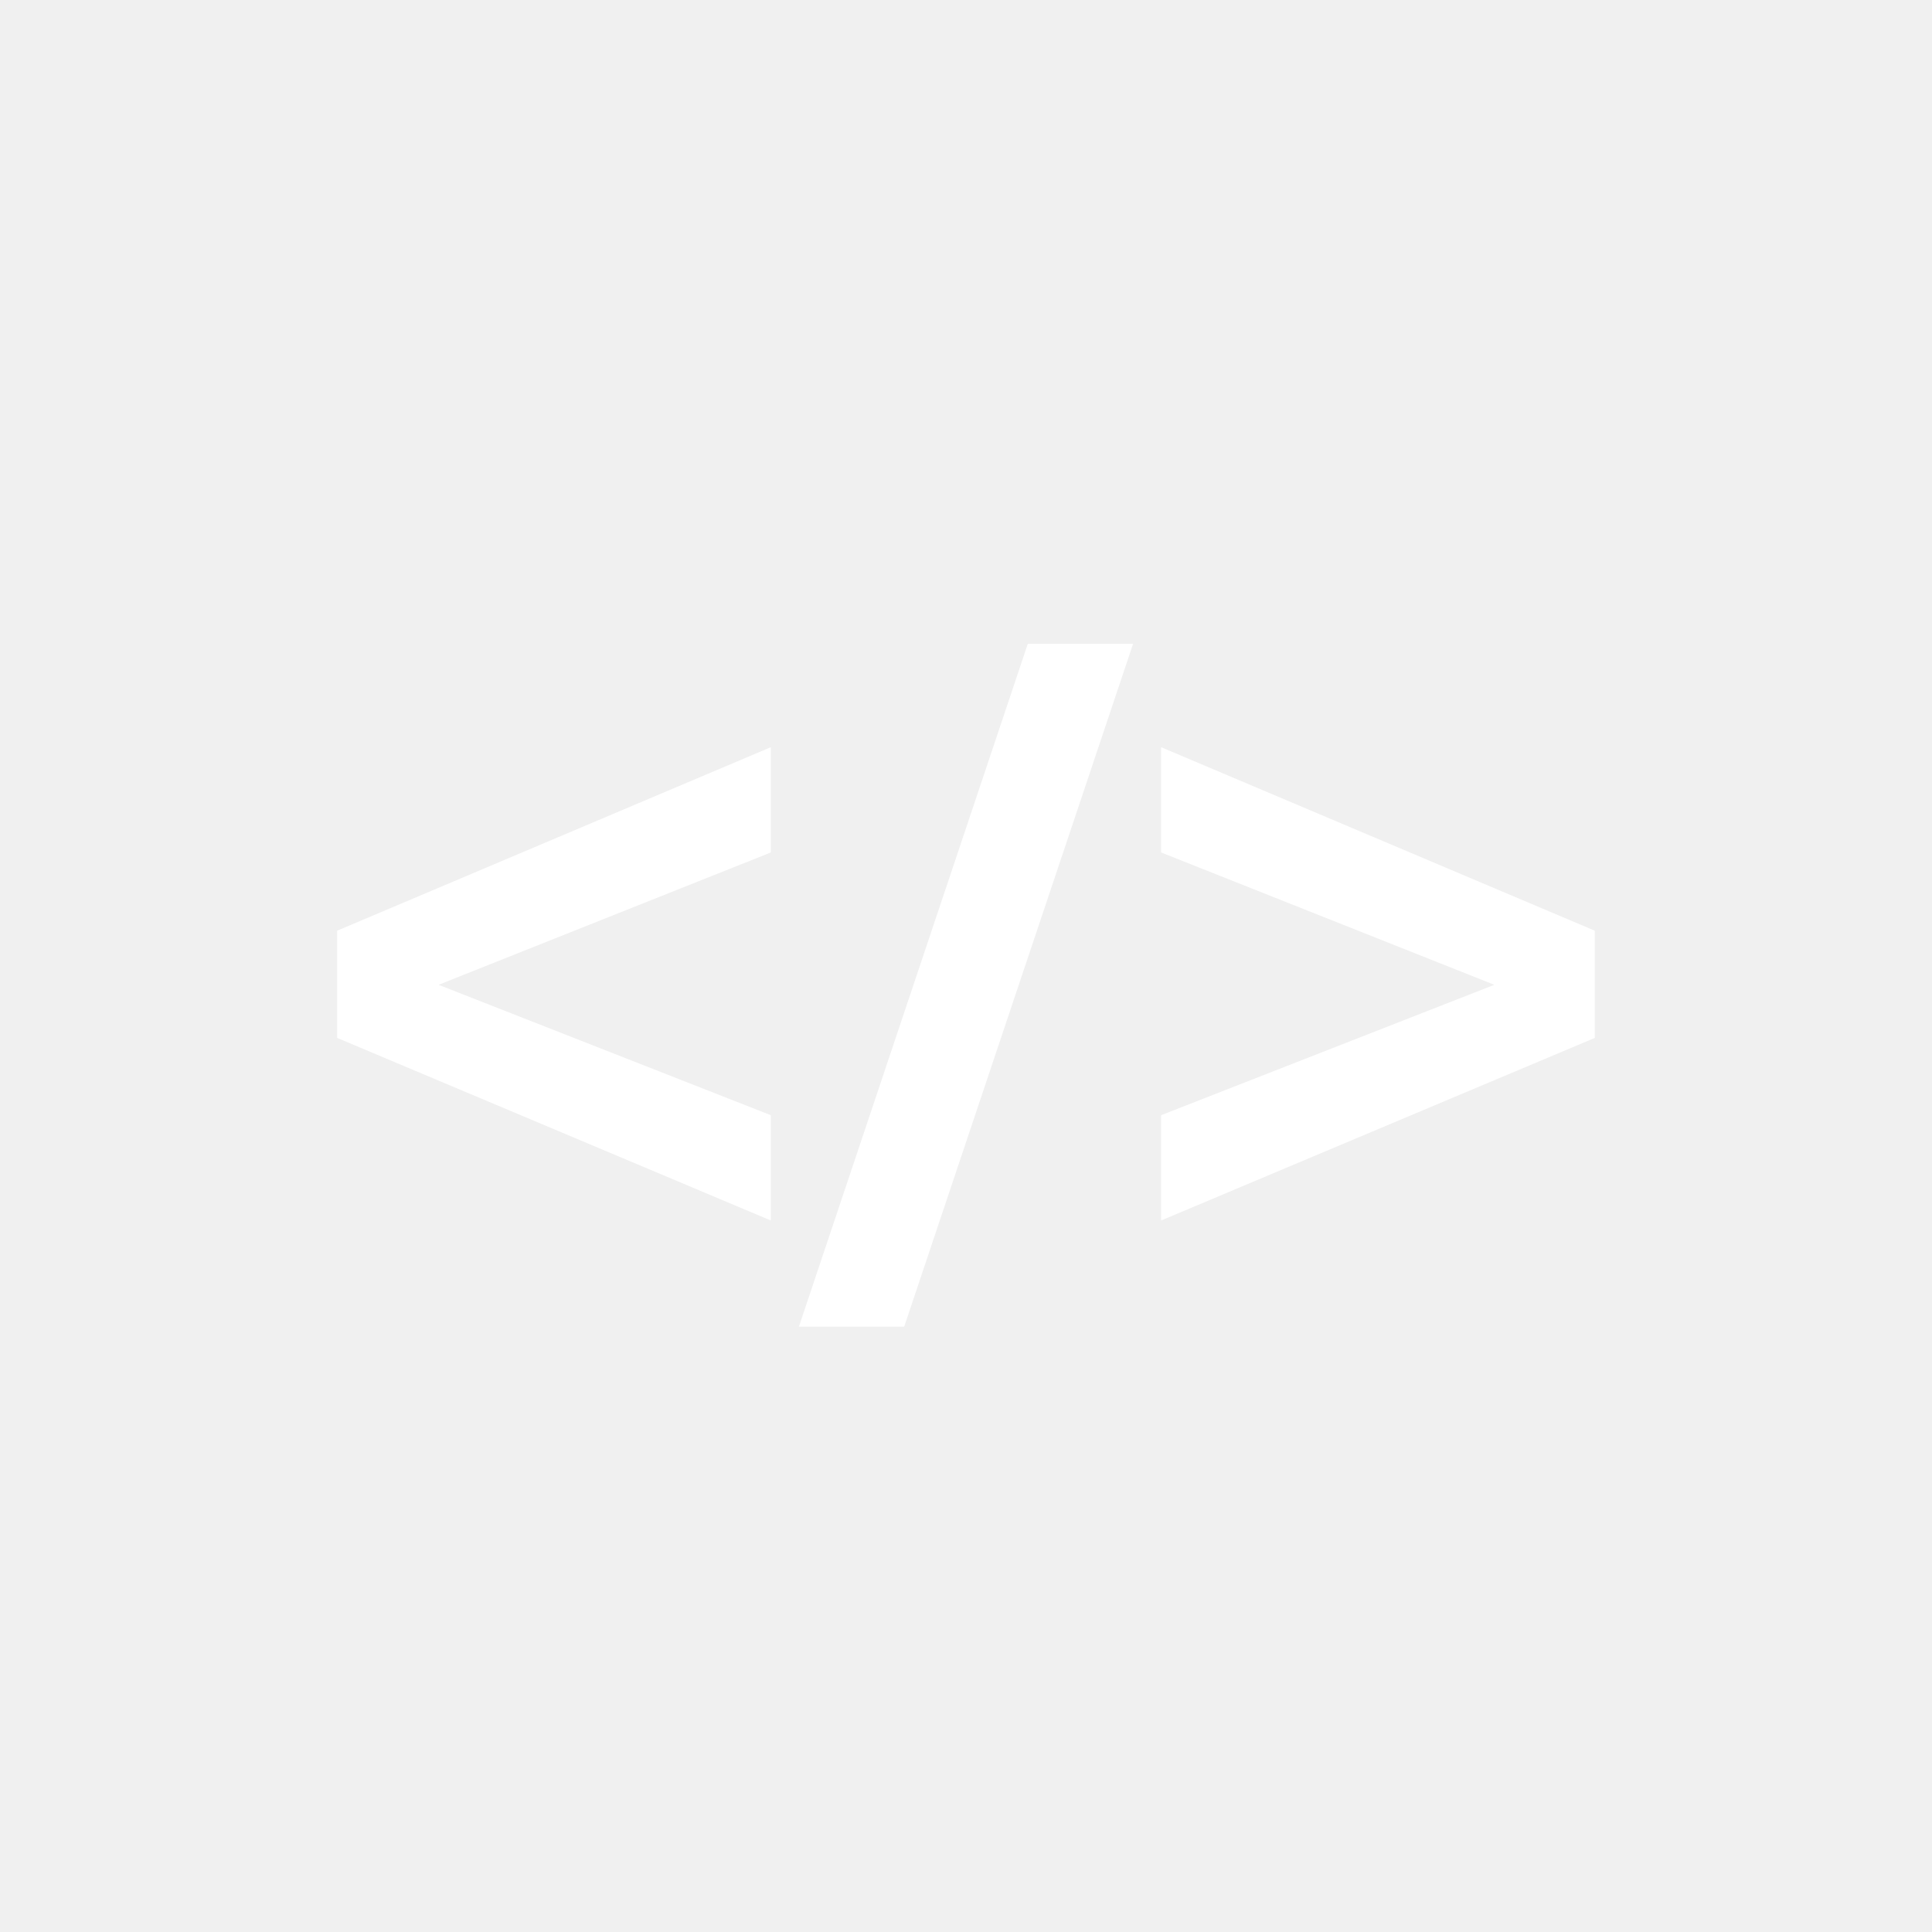
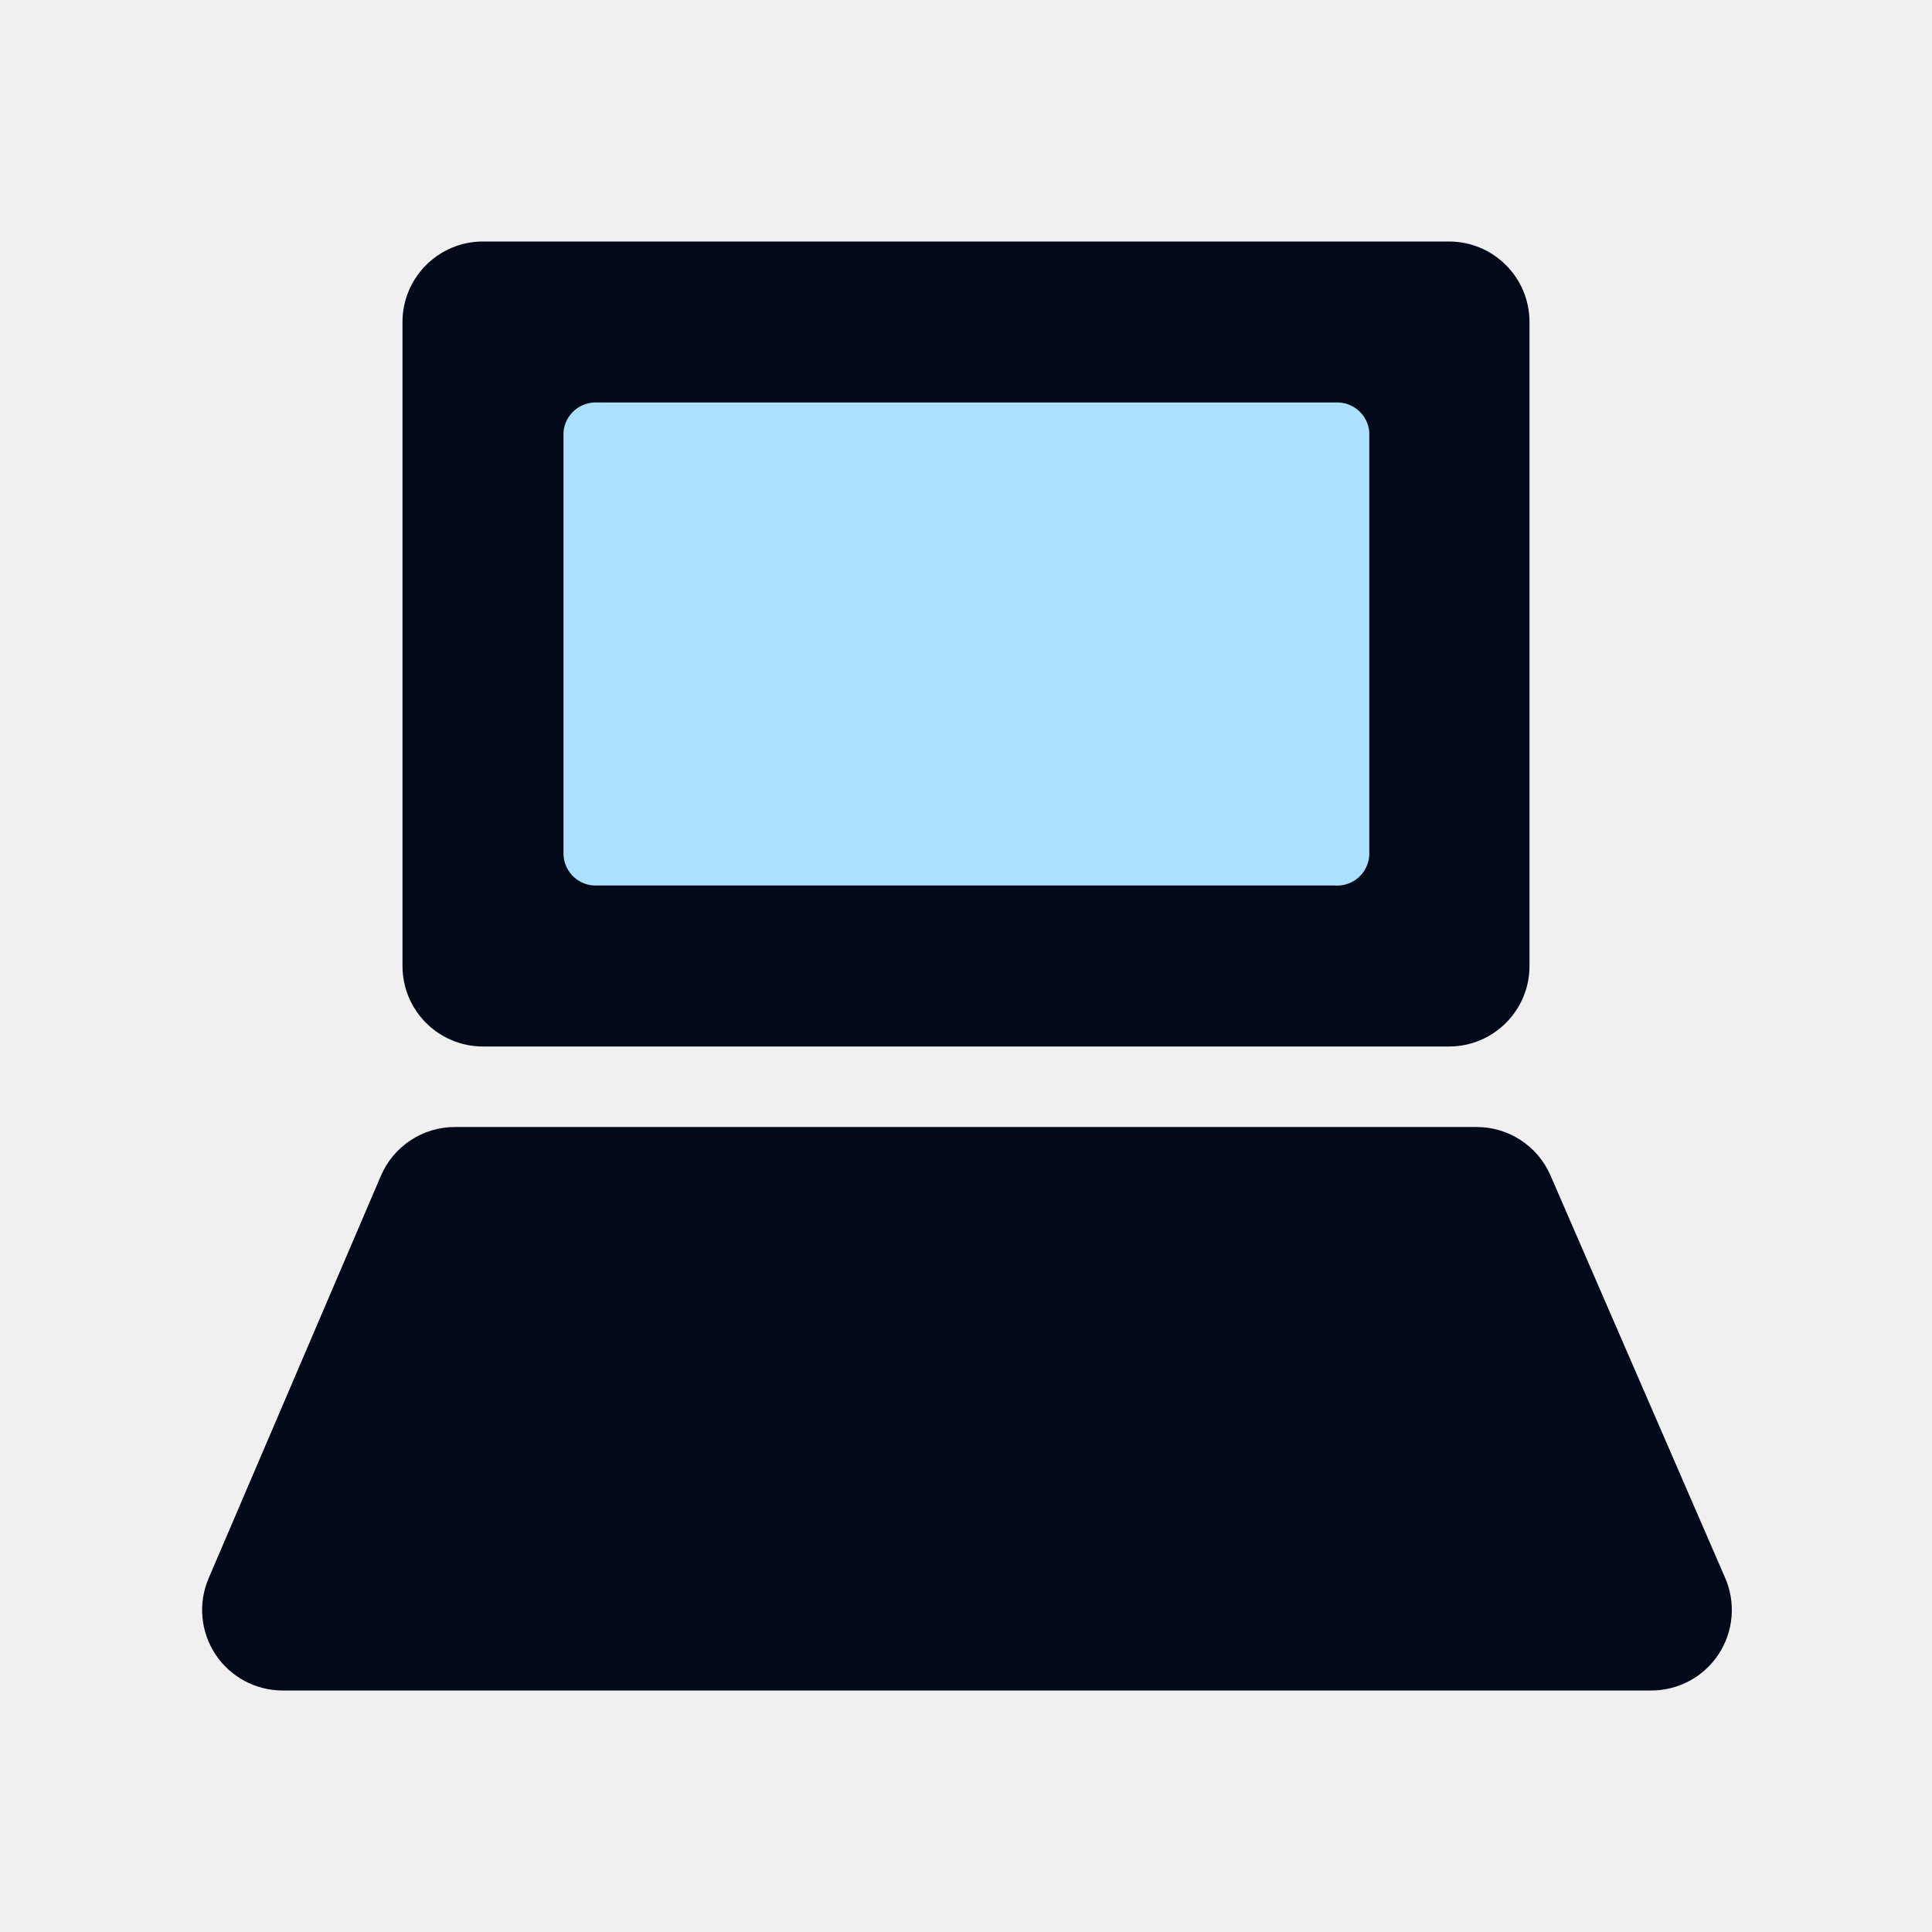
- <svg xmlns="http://www.w3.org/2000/svg" preserveAspectRatio="xMidYMid" width="64" height="64" viewBox="0 0 64 64">
-   <path fill="white" d="M38.464,40.430 L38.464,36.942 L49.502,32.623 L38.464,28.239 L38.464,24.752 L52.830,30.831 L52.830,34.382 L38.464,40.430 ZM26.464,43.949 L34.047,21.328 L37.535,21.328 L29.952,43.949 L26.464,43.949 ZM11.168,30.831 L25.534,24.752 L25.534,28.239 L14.528,32.623 L25.534,36.942 L25.534,40.430 L11.168,34.382 L11.168,30.831 Z" class="cls-2" />
+ <svg xmlns="http://www.w3.org/2000/svg" viewBox="0 0 24 24">
+   <defs>
+     <style>
+             .b {
+             fill: #abe1ff;
+             }
+ 
+             .c {
+             fill: #020a1a;
+             }
+         </style>
+   </defs>
+   <rect class="b" x="6" y="4" width="12" height="8" rx="0.5" ry="0.5" />
+   <path class="c" d="M5,4v8a1,1,0,0,0,1,1H18a1,1,0,0,0,1-1V4a1,1,0,0,0-1-1H6A1,1,0,0,0,5,4Zm11.58,7H7.42A.4.4,0,0,1,7,10.62V5.37A.4.4,0,0,1,7.42,5h9.17a.4.4,0,0,1,.42.37v5.25A.4.4,0,0,1,16.58,11Z" />
+   <path class="c" d="M20.51,21h-17a1,1,0,0,1-.92-1.39l2.14-5A1,1,0,0,1,5.66,14H18.34a1,1,0,0,1,.92.6l2.17,5A1,1,0,0,1,20.51,21Z" />
</svg>
